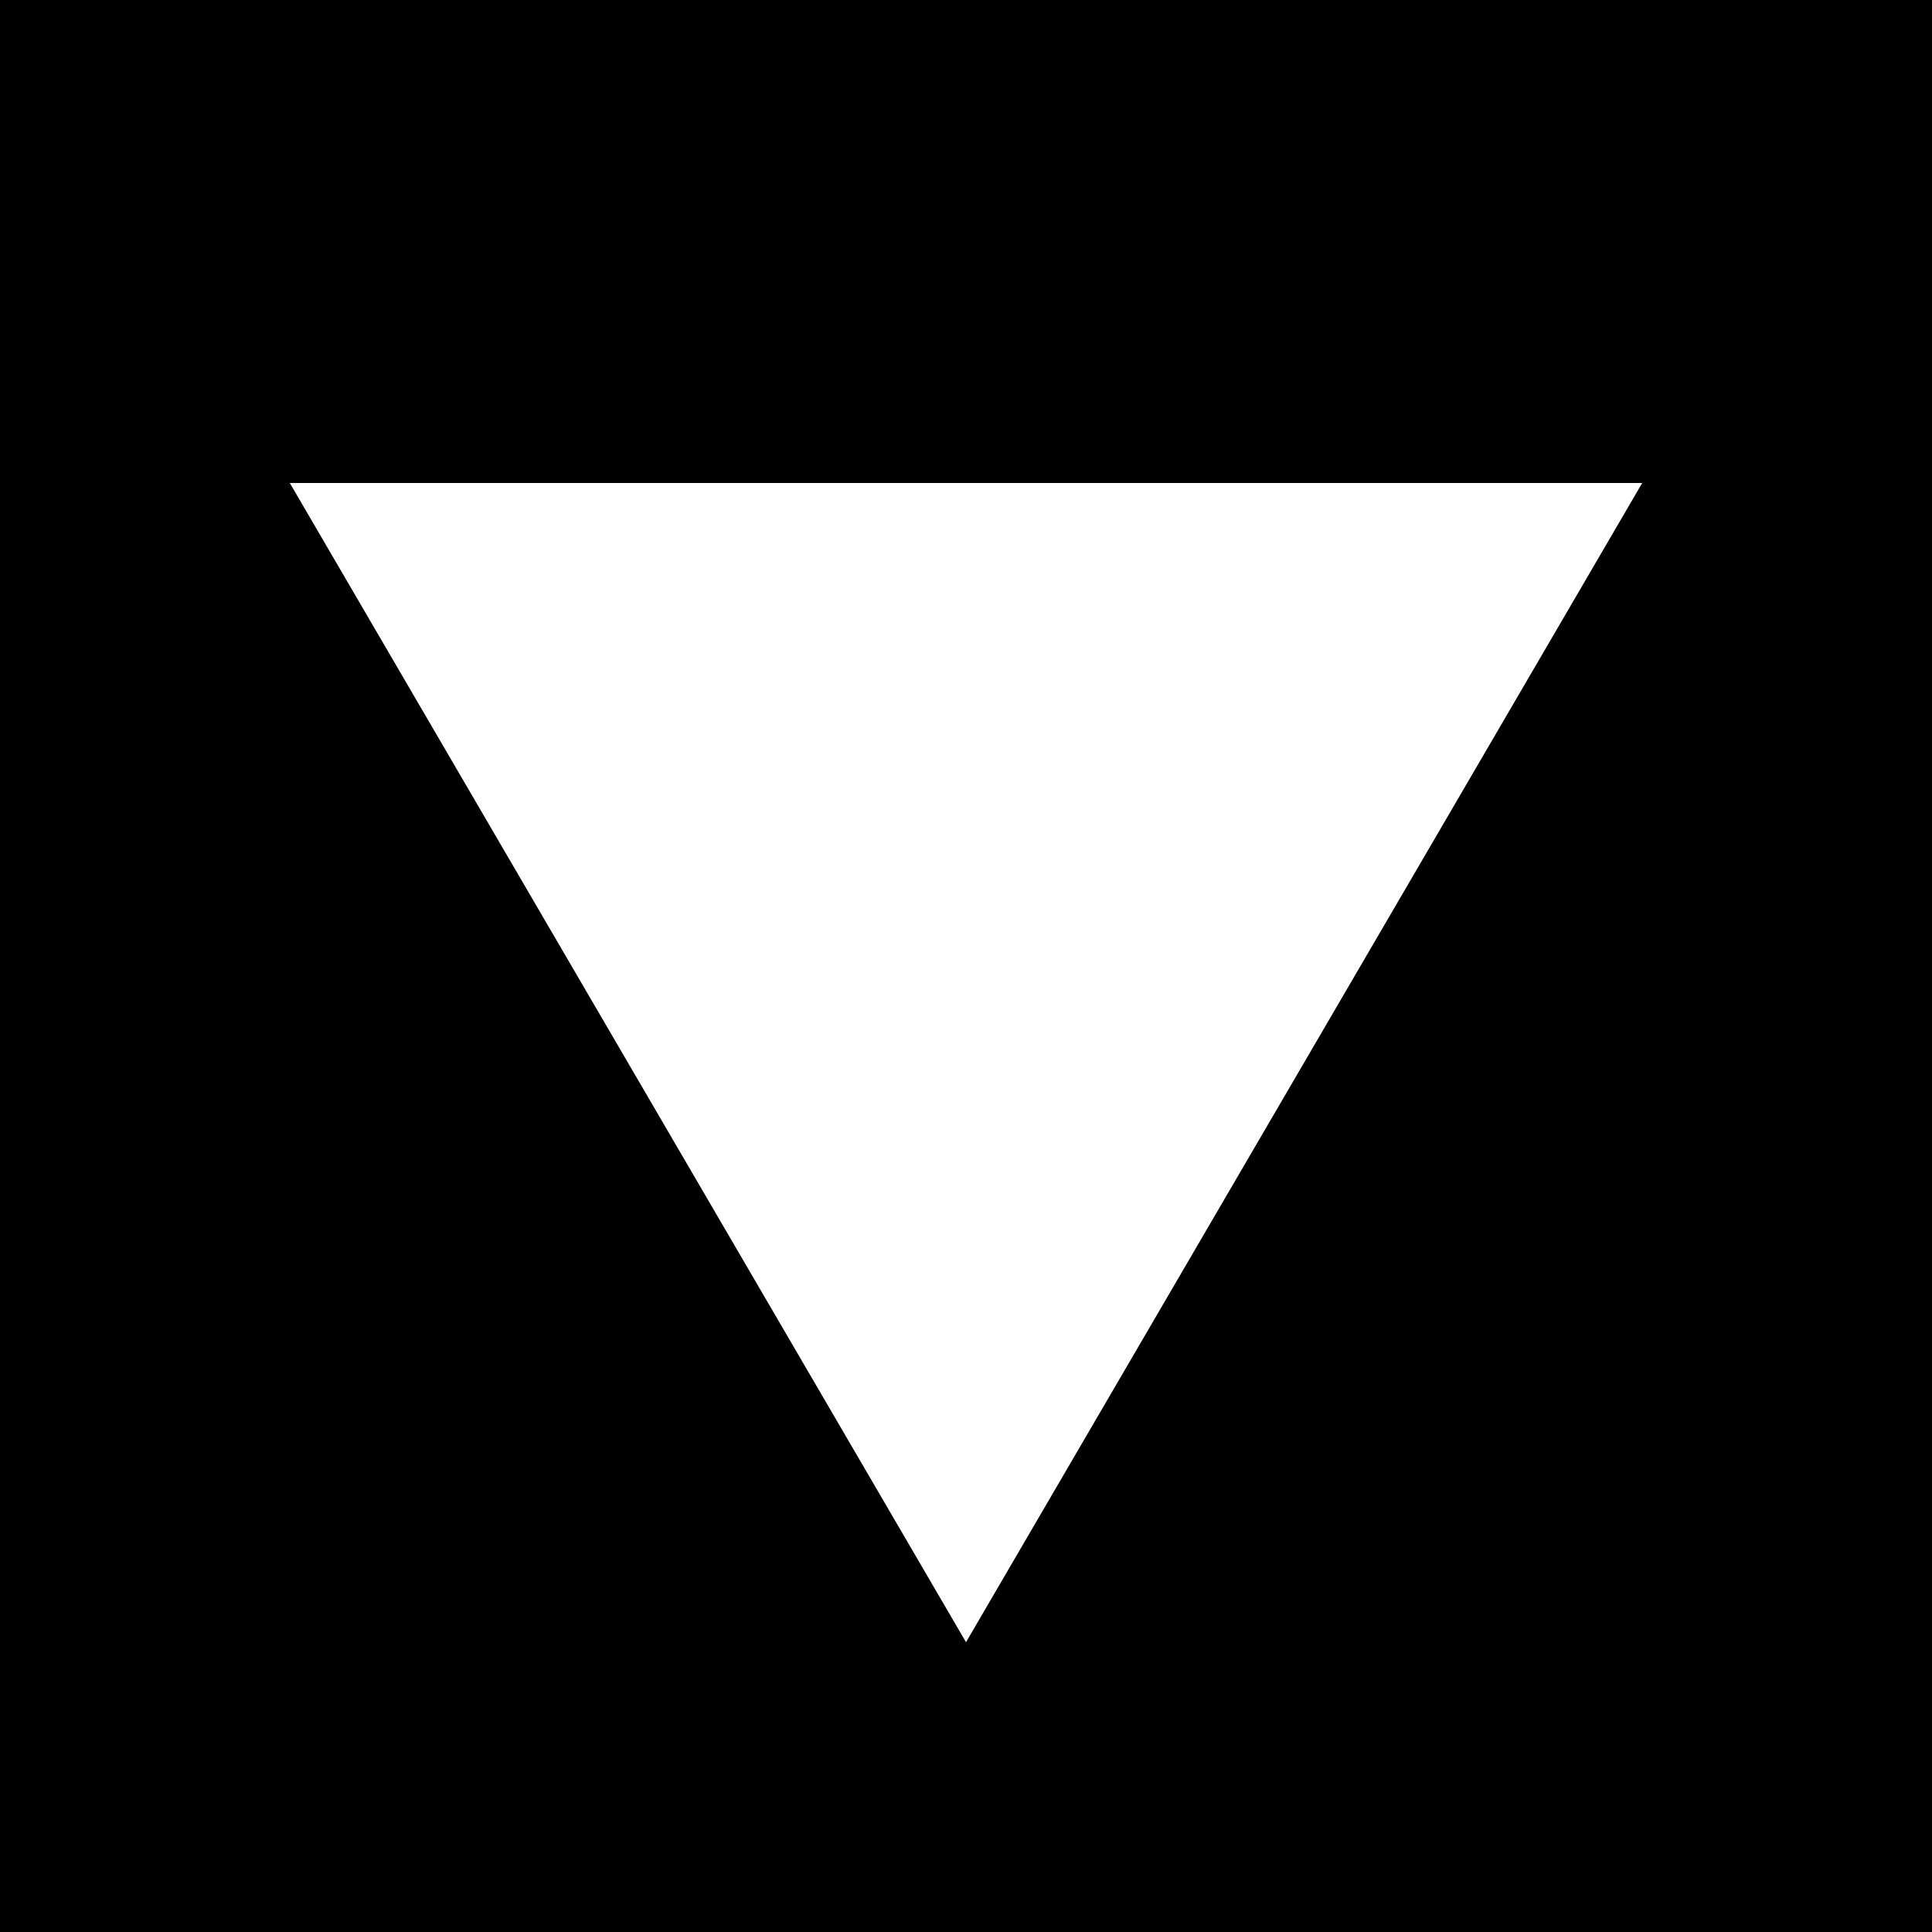
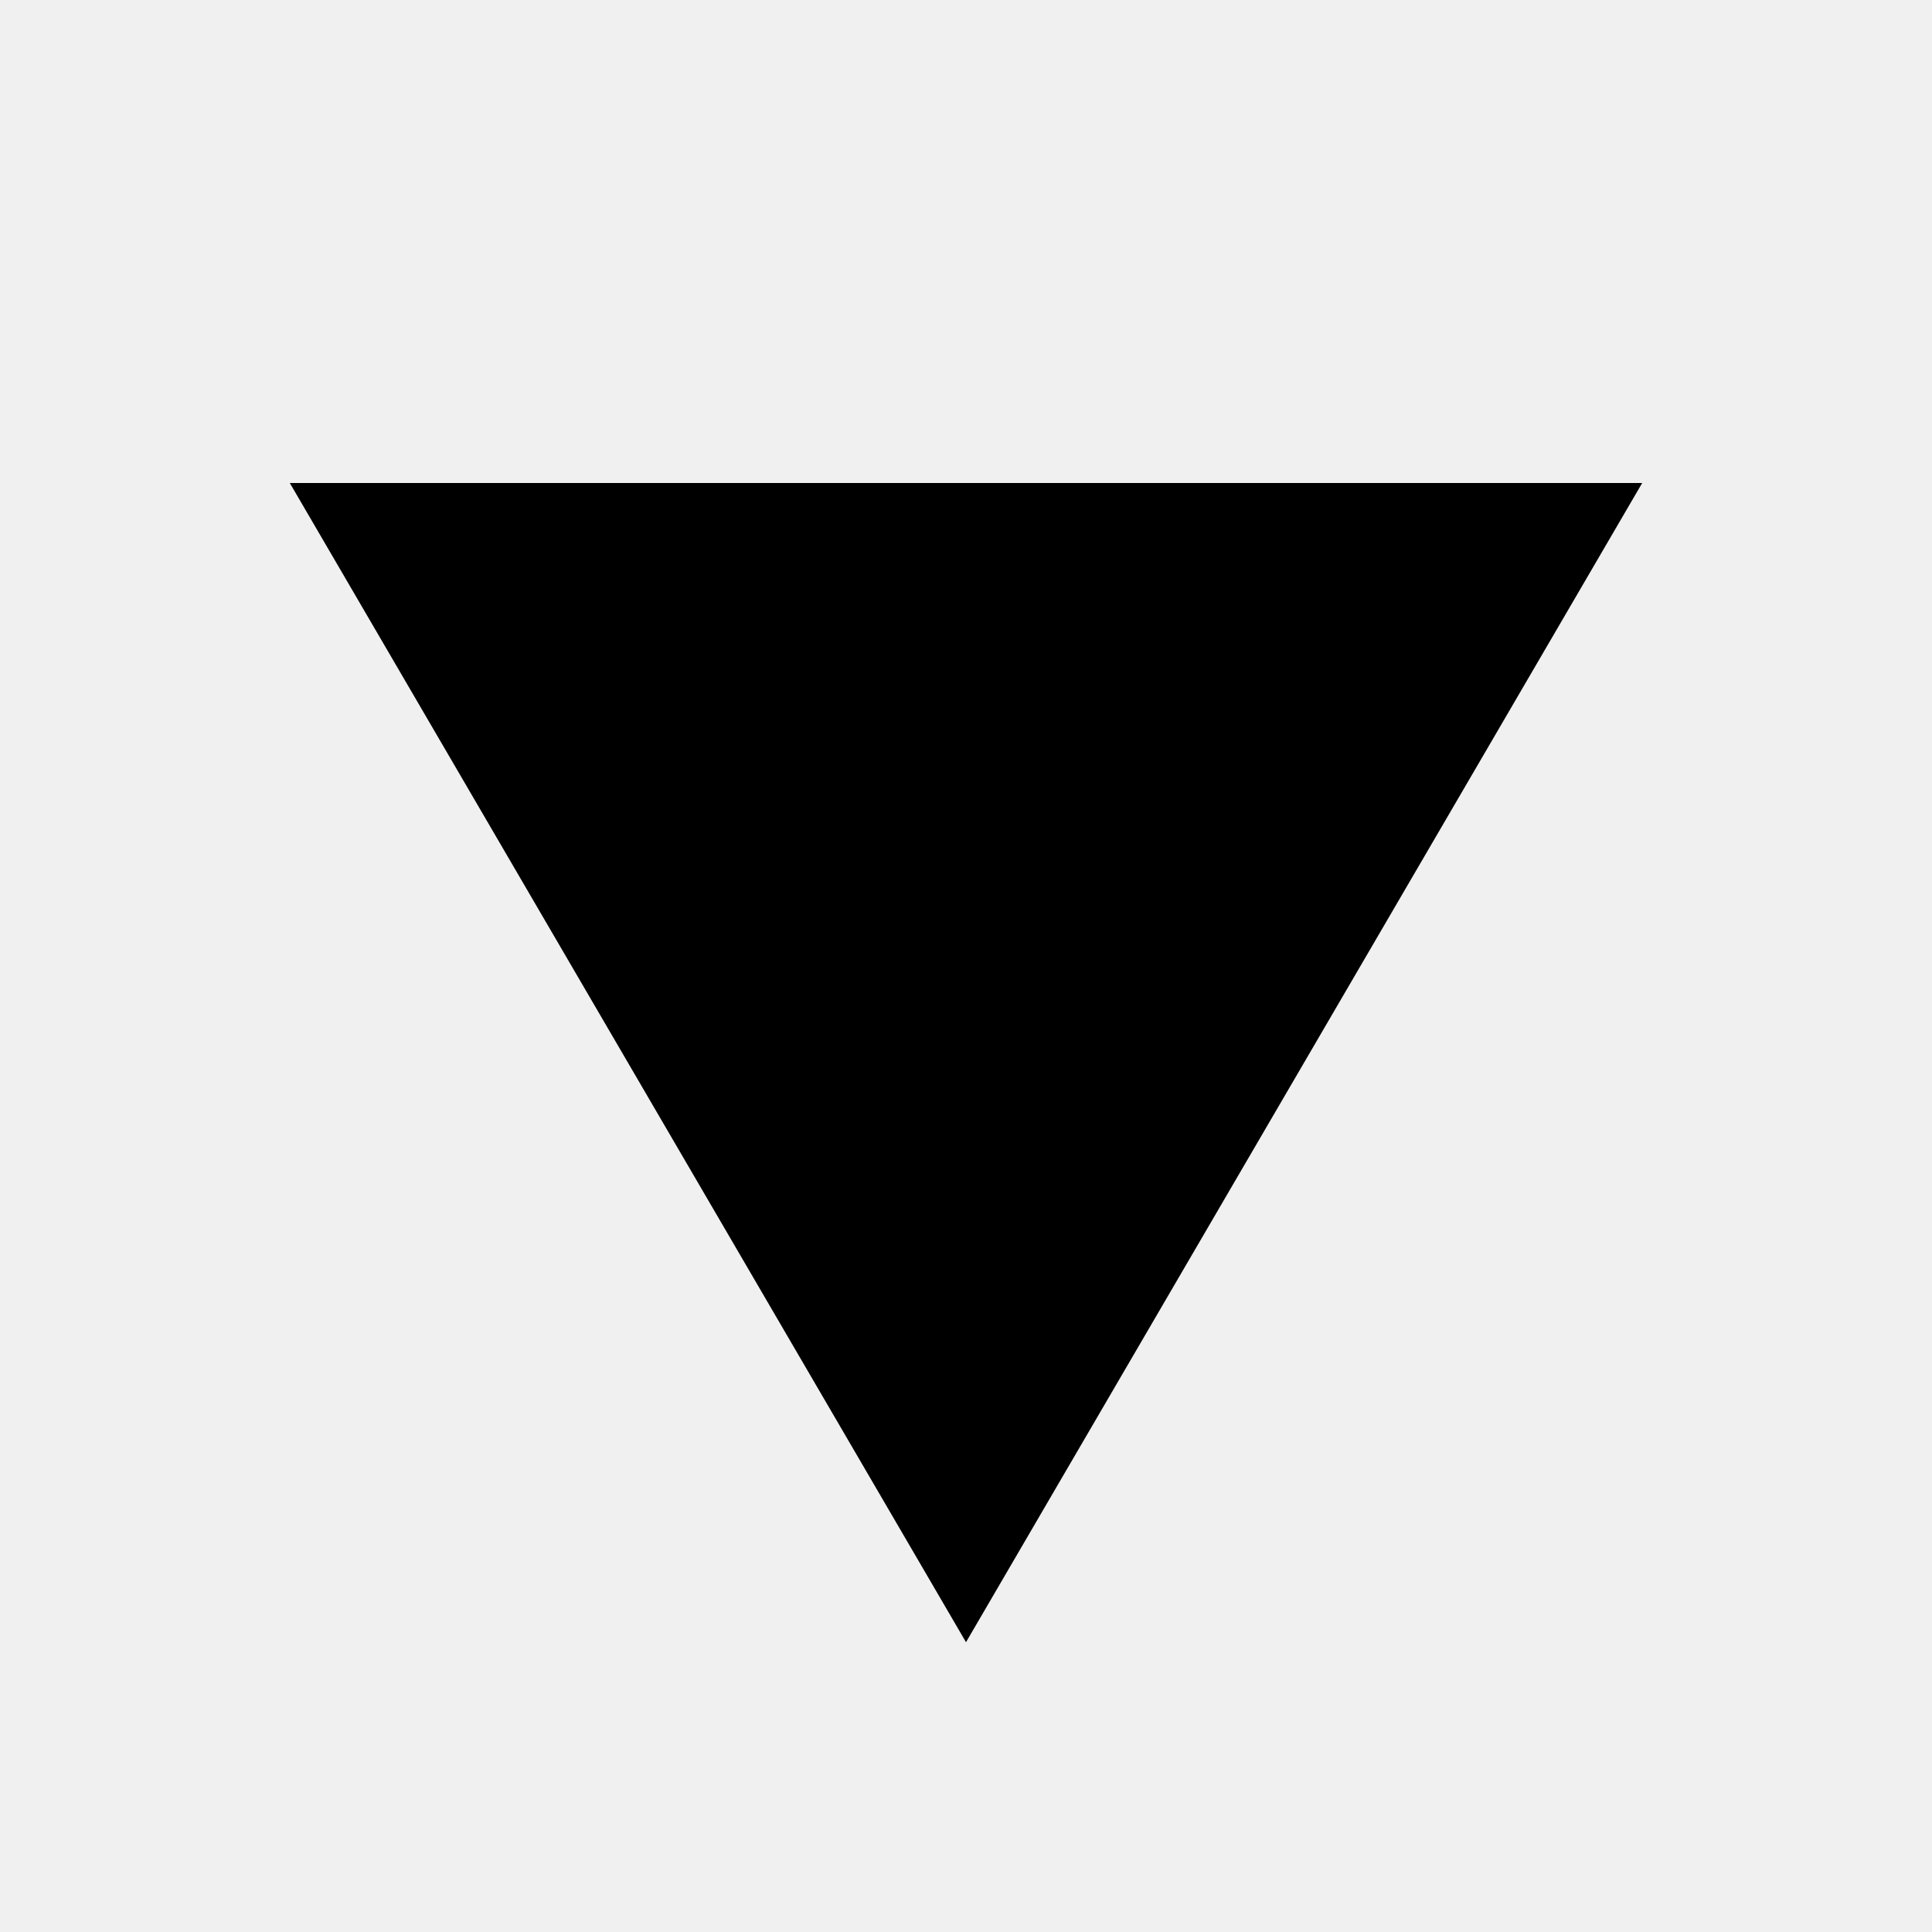
<svg xmlns="http://www.w3.org/2000/svg" viewBox="0 0 100 100">
-   <rect width="100" height="100" fill="black" />
-   <path d="M50 85 L15 25 L85 25 Z" fill="#ffffff" />
+   <path d="M50 85 L15 25 L85 25 Z" fill="currentColor" />
</svg>
